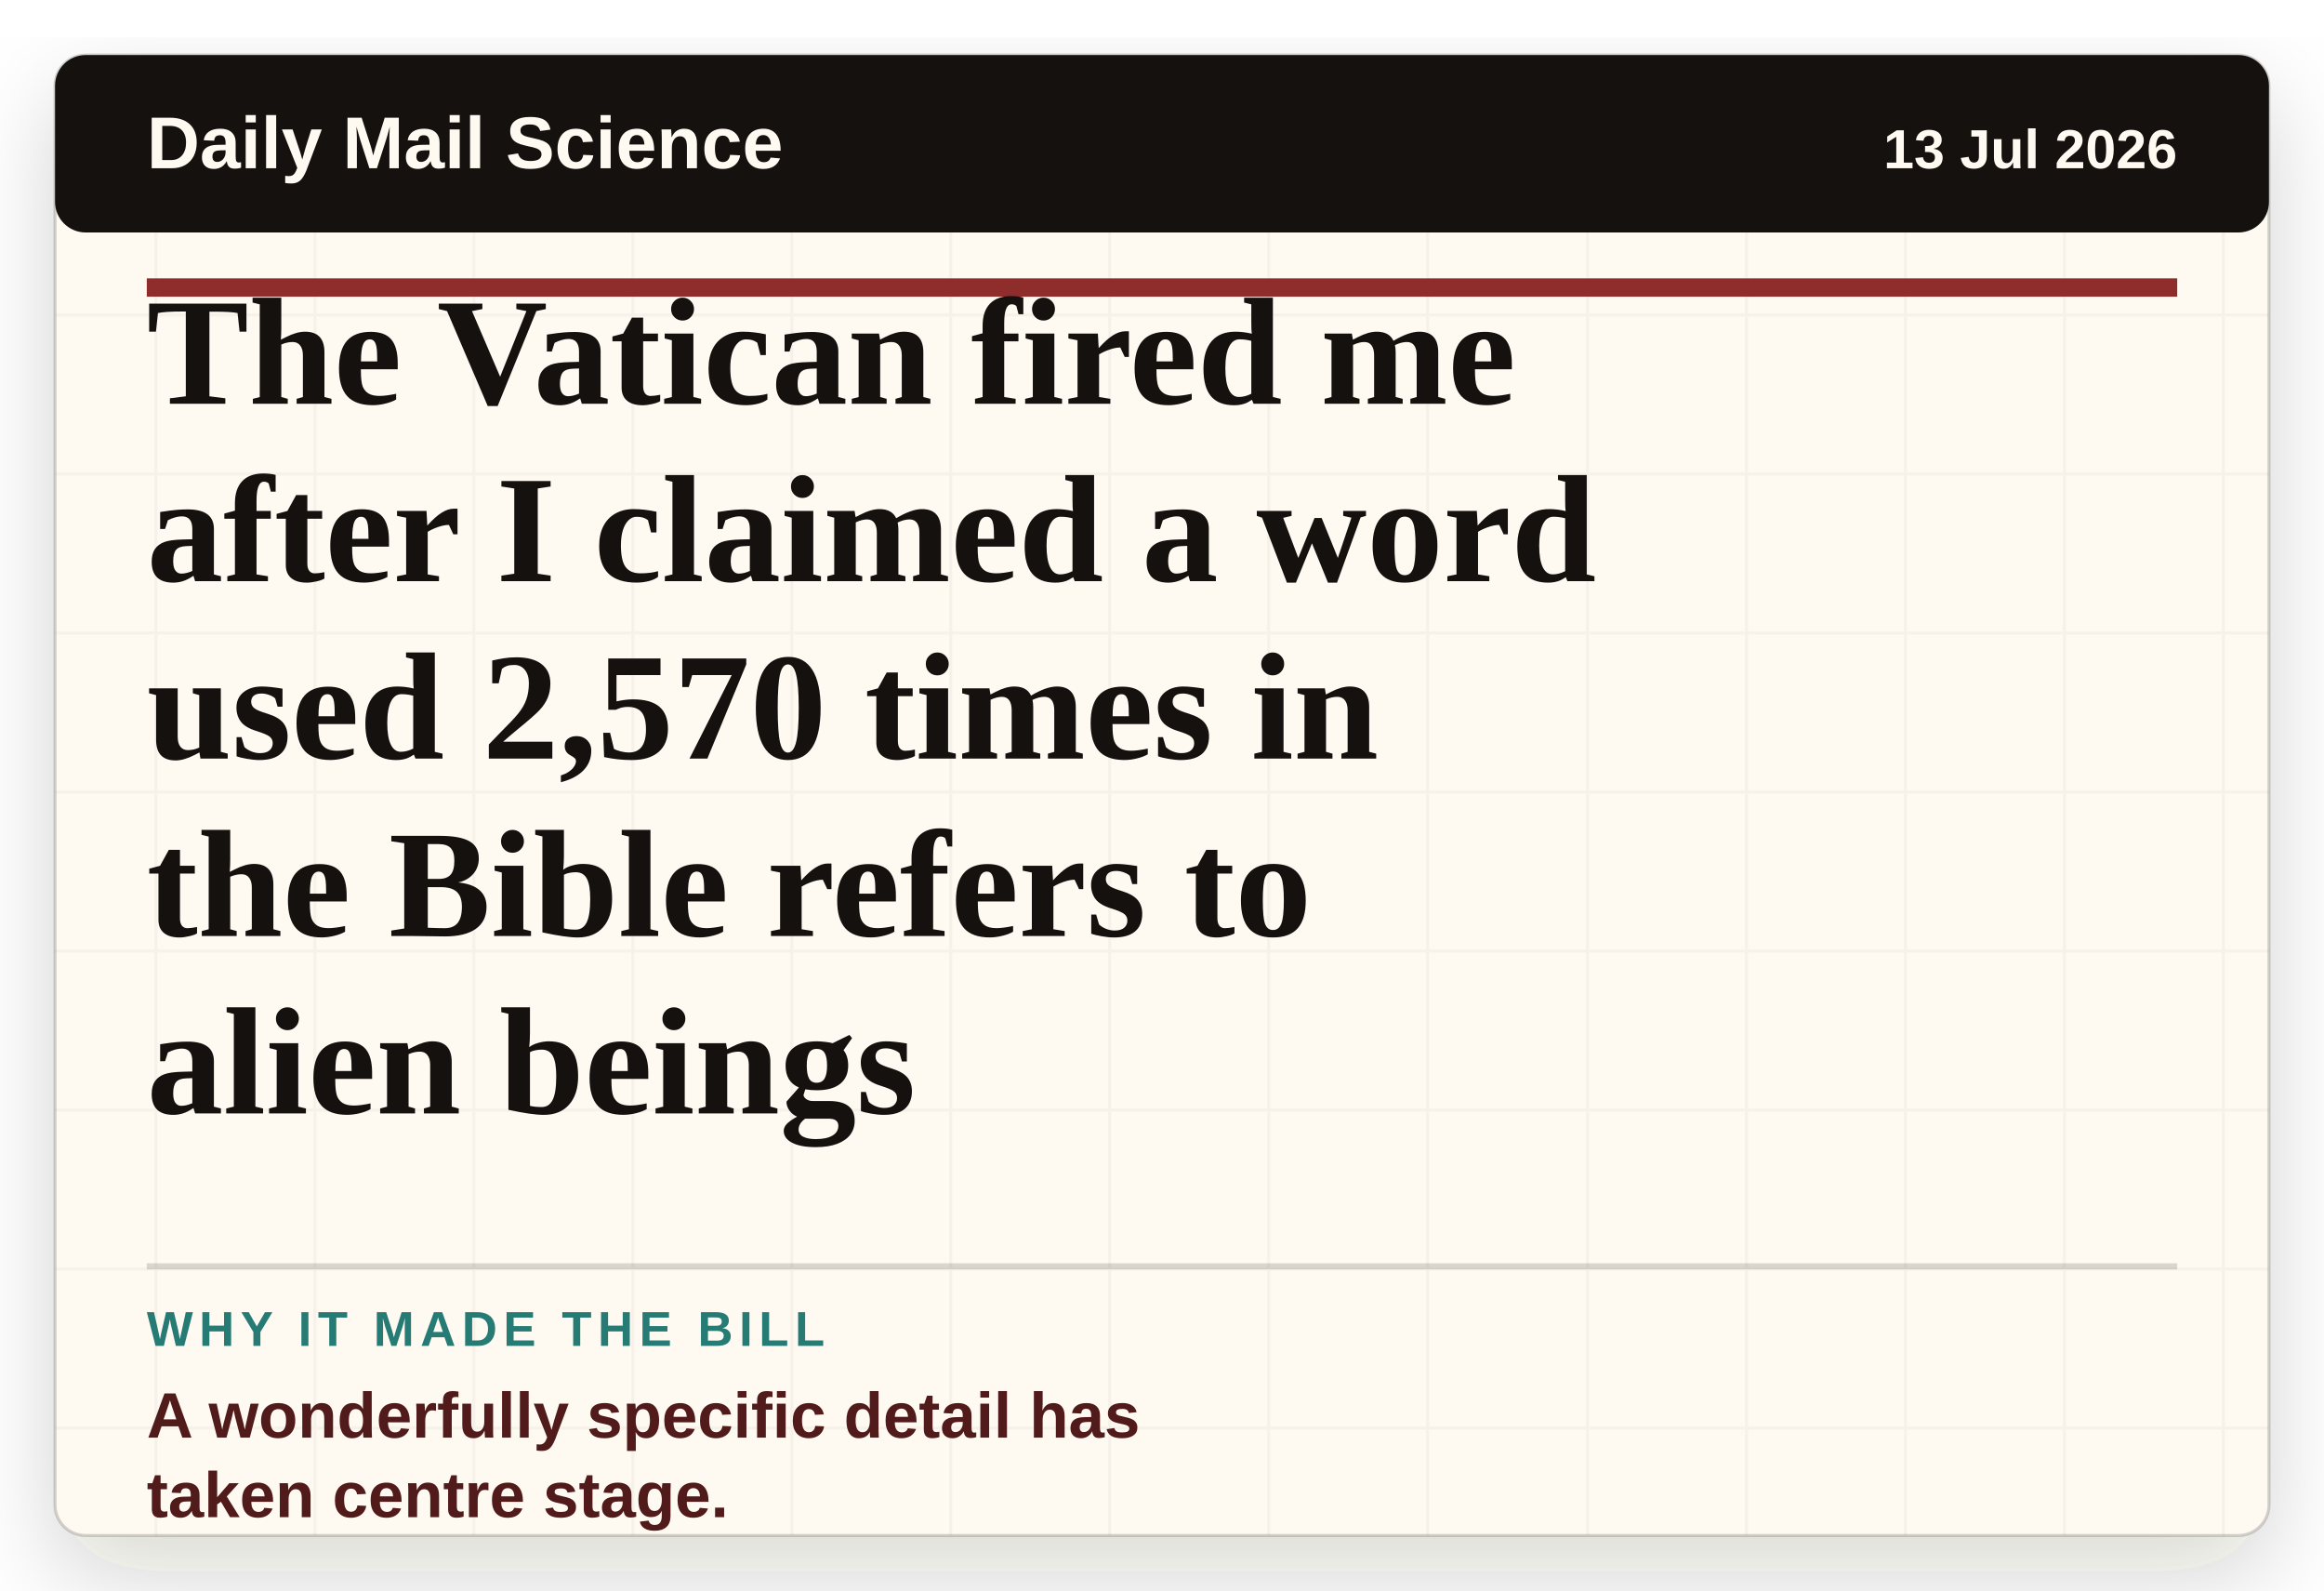
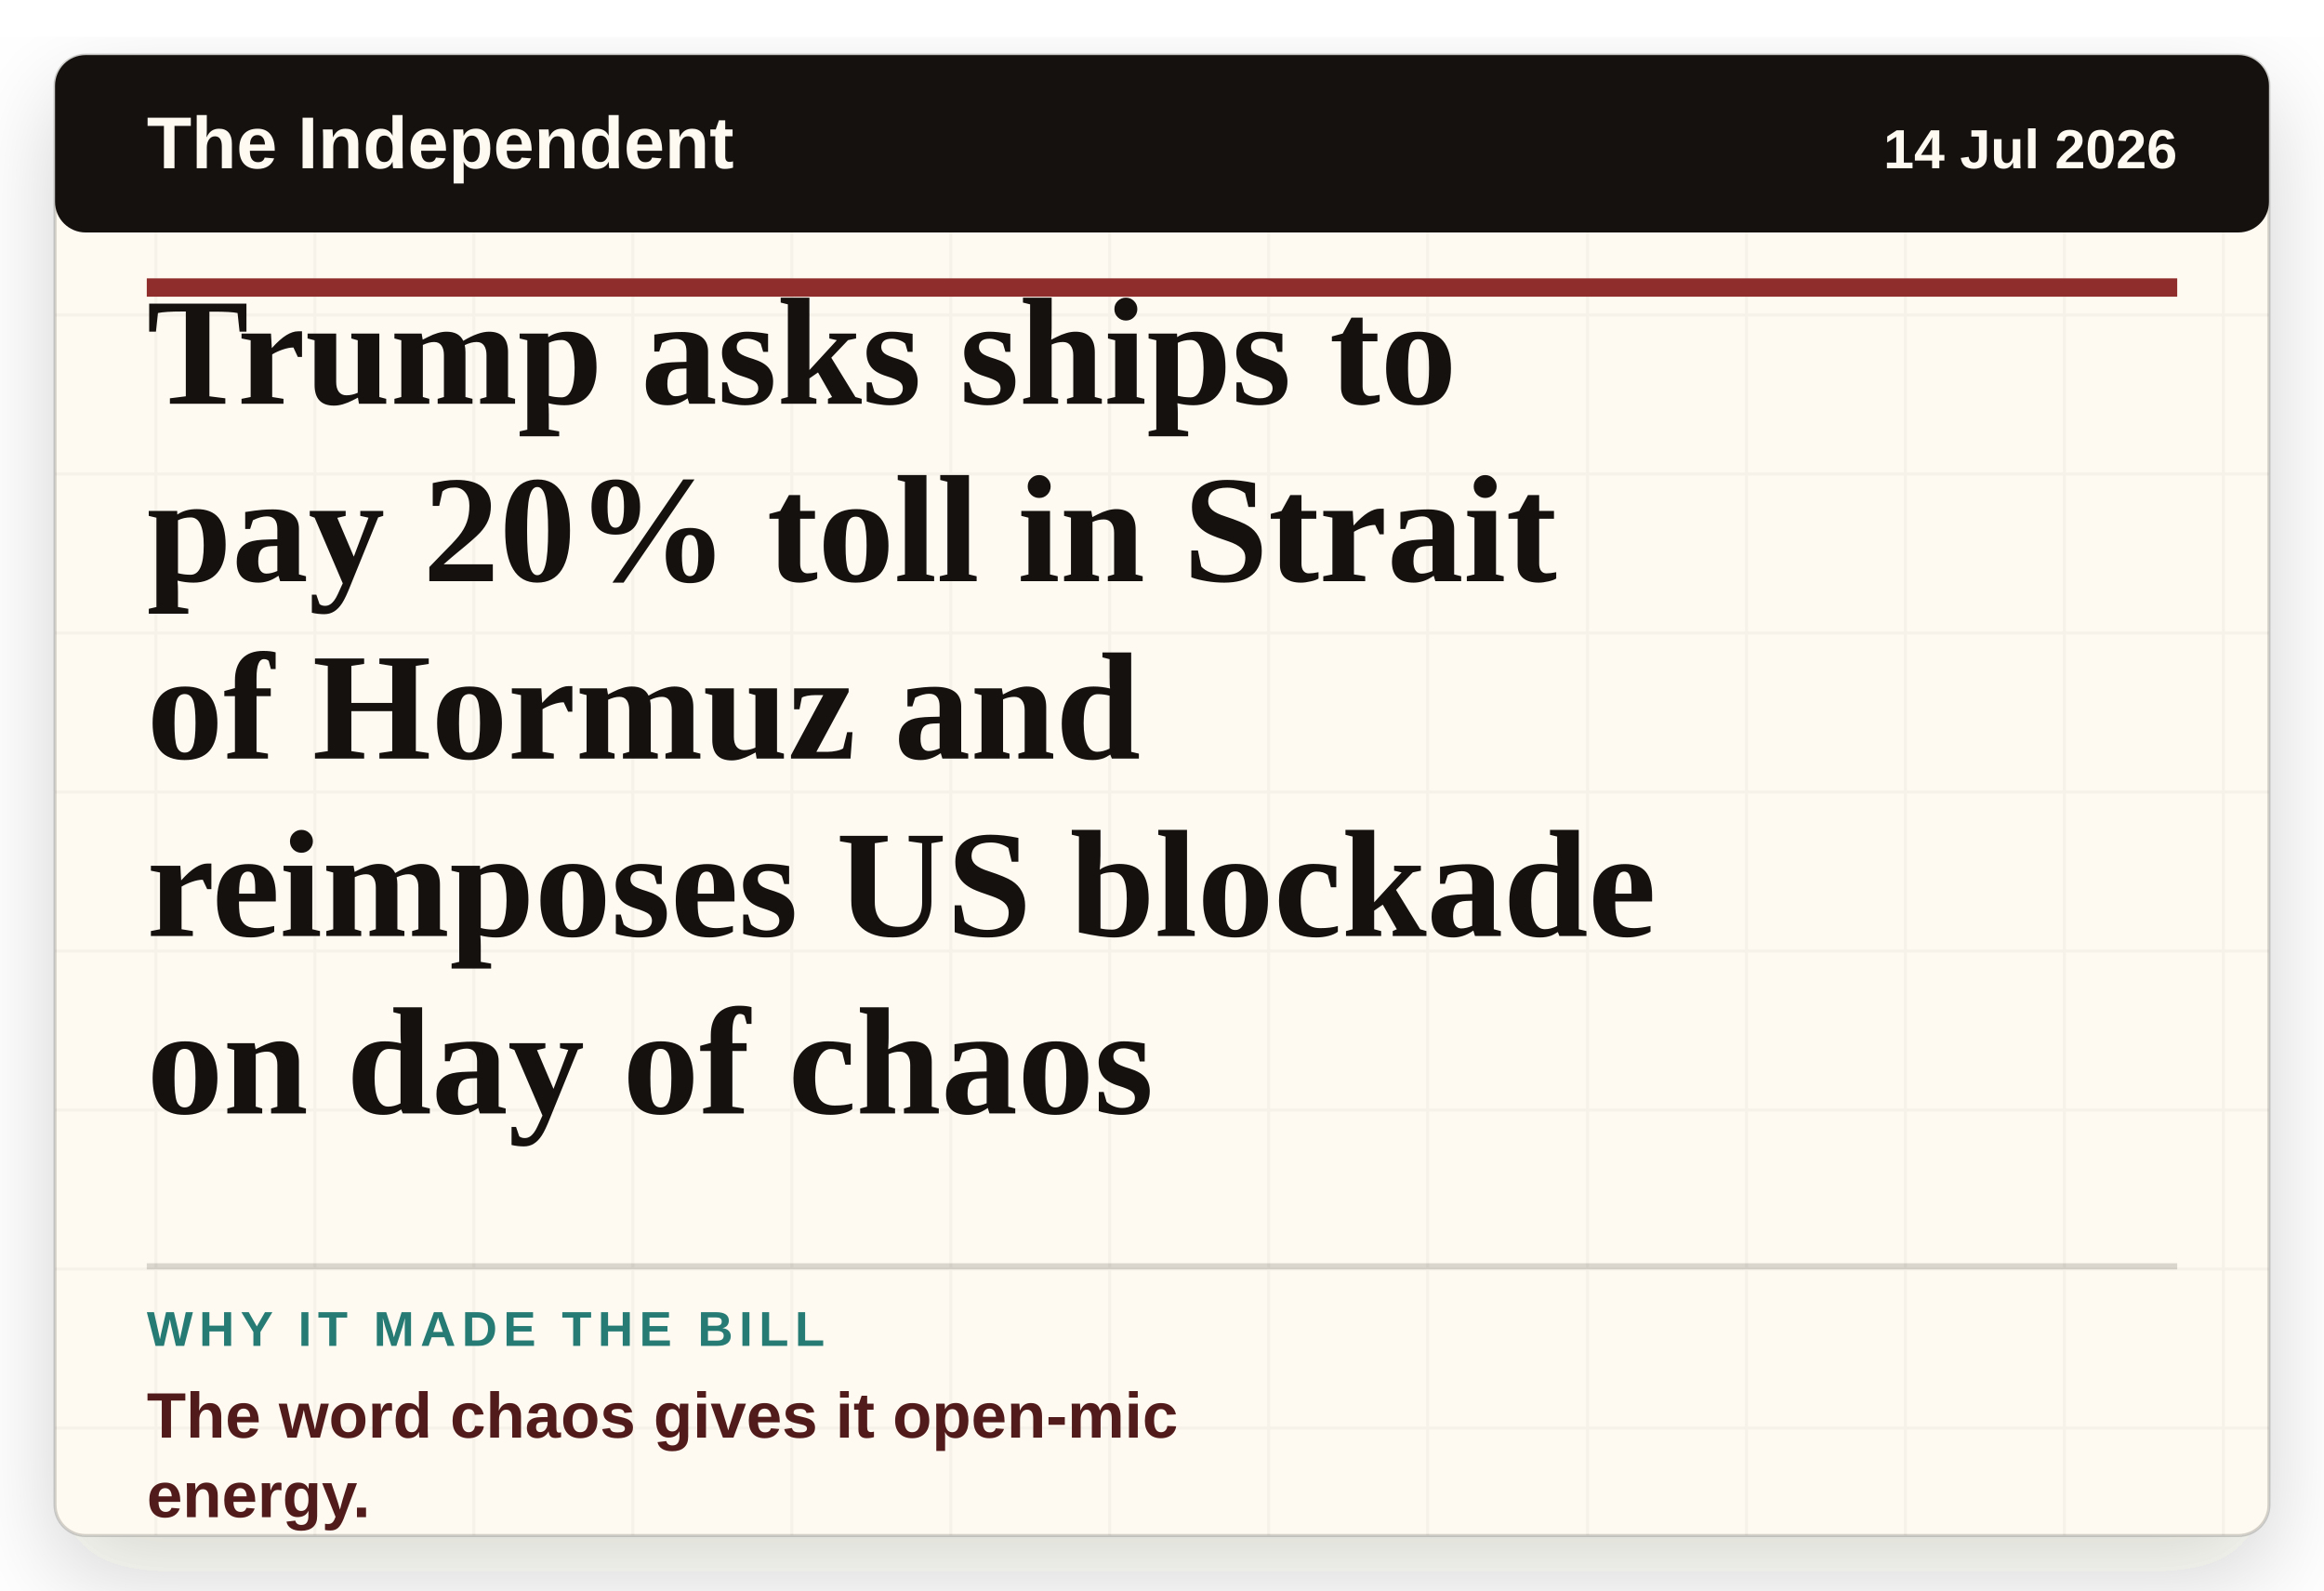
- <svg xmlns="http://www.w3.org/2000/svg" viewBox="0 0 760 520" role="img" aria-label="Headline card: The Vatican fired me after I claimed a word used 2,570 times in the Bible refers to alien beings">
+ <svg xmlns="http://www.w3.org/2000/svg" viewBox="0 0 760 520" role="img" aria-label="Headline card: Trump asks ships to pay 20% toll in Strait of Hormuz and reimposes US blockade on day of chaos">
  <defs>
    <filter id="paper-shadow" x="-8%" y="-8%" width="116%" height="116%">
      <feDropShadow dx="0" dy="12" stdDeviation="16" flood-color="#2c1c12" flood-opacity="0.18" />
    </filter>
    <pattern id="paper" width="52" height="52" patternUnits="userSpaceOnUse">
      <rect width="52" height="52" fill="#fffaf1" />
      <path d="M0 51H52M51 0V52" stroke="#15110f" stroke-opacity="0.035" />
    </pattern>
  </defs>
  <rect x="18" y="18" width="724" height="484" rx="10" fill="url(#paper)" filter="url(#paper-shadow)" />
  <rect x="18" y="18" width="724" height="484" rx="10" fill="none" stroke="#15110f" stroke-opacity="0.18" />
  <rect x="18" y="18" width="724" height="58" rx="10" fill="#15110f" />
-   <text x="48" y="55" class="masthead">Daily Mail Science</text>
-   <text x="712" y="55" class="date" text-anchor="end">13 Jul 2026</text>
+   <text x="48" y="55" class="masthead">The Independent</text>
+   <text x="712" y="55" class="date" text-anchor="end">14 Jul 2026</text>
  <line x1="48" y1="94" x2="712" y2="94" stroke="#8f2d2d" stroke-width="6" />
-   <text x="48" y="132" class="headline">The Vatican fired me</text>
-   <text x="48" y="190" class="headline">after I claimed a word</text>
-   <text x="48" y="248" class="headline">used 2,570 times in</text>
-   <text x="48" y="306" class="headline">the Bible refers to</text>
-   <text x="48" y="364" class="headline">alien beings</text>
+   <text x="48" y="132" class="headline">Trump asks ships to</text>
+   <text x="48" y="190" class="headline">pay 20% toll in Strait</text>
+   <text x="48" y="248" class="headline">of Hormuz and</text>
+   <text x="48" y="306" class="headline">reimposes US blockade</text>
+   <text x="48" y="364" class="headline">on day of chaos</text>
  <line x1="48" y1="414" x2="712" y2="414" stroke="#15110f" stroke-opacity="0.16" stroke-width="2" />
  <text x="48" y="440" class="label">WHY IT MADE THE BILL</text>
-   <text x="48" y="470" class="why">A wonderfully specific detail has</text>
-   <text x="48" y="496" class="why">taken centre stage.</text>
+   <text x="48" y="470" class="why">The word chaos gives it open-mic</text>
+   <text x="48" y="496" class="why">energy.</text>
  <style>
    .masthead { fill: #fffaf1; font-family: Arial, sans-serif; font-size: 24px; font-weight: 800; letter-spacing: 0; }
    .date { fill: #fffaf1; font-family: Arial, sans-serif; font-size: 18px; font-weight: 700; letter-spacing: 0; }
    .headline { fill: #15110f; font-family: Georgia, 'Times New Roman', serif; font-size: 50px; font-weight: 800; letter-spacing: 0; }
    .label { fill: #267b75; font-family: Arial, sans-serif; font-size: 16px; font-weight: 900; letter-spacing: 2px; }
    .why { fill: #521b1b; font-family: Arial, sans-serif; font-size: 21px; font-weight: 800; letter-spacing: 0; }
  </style>
</svg>
